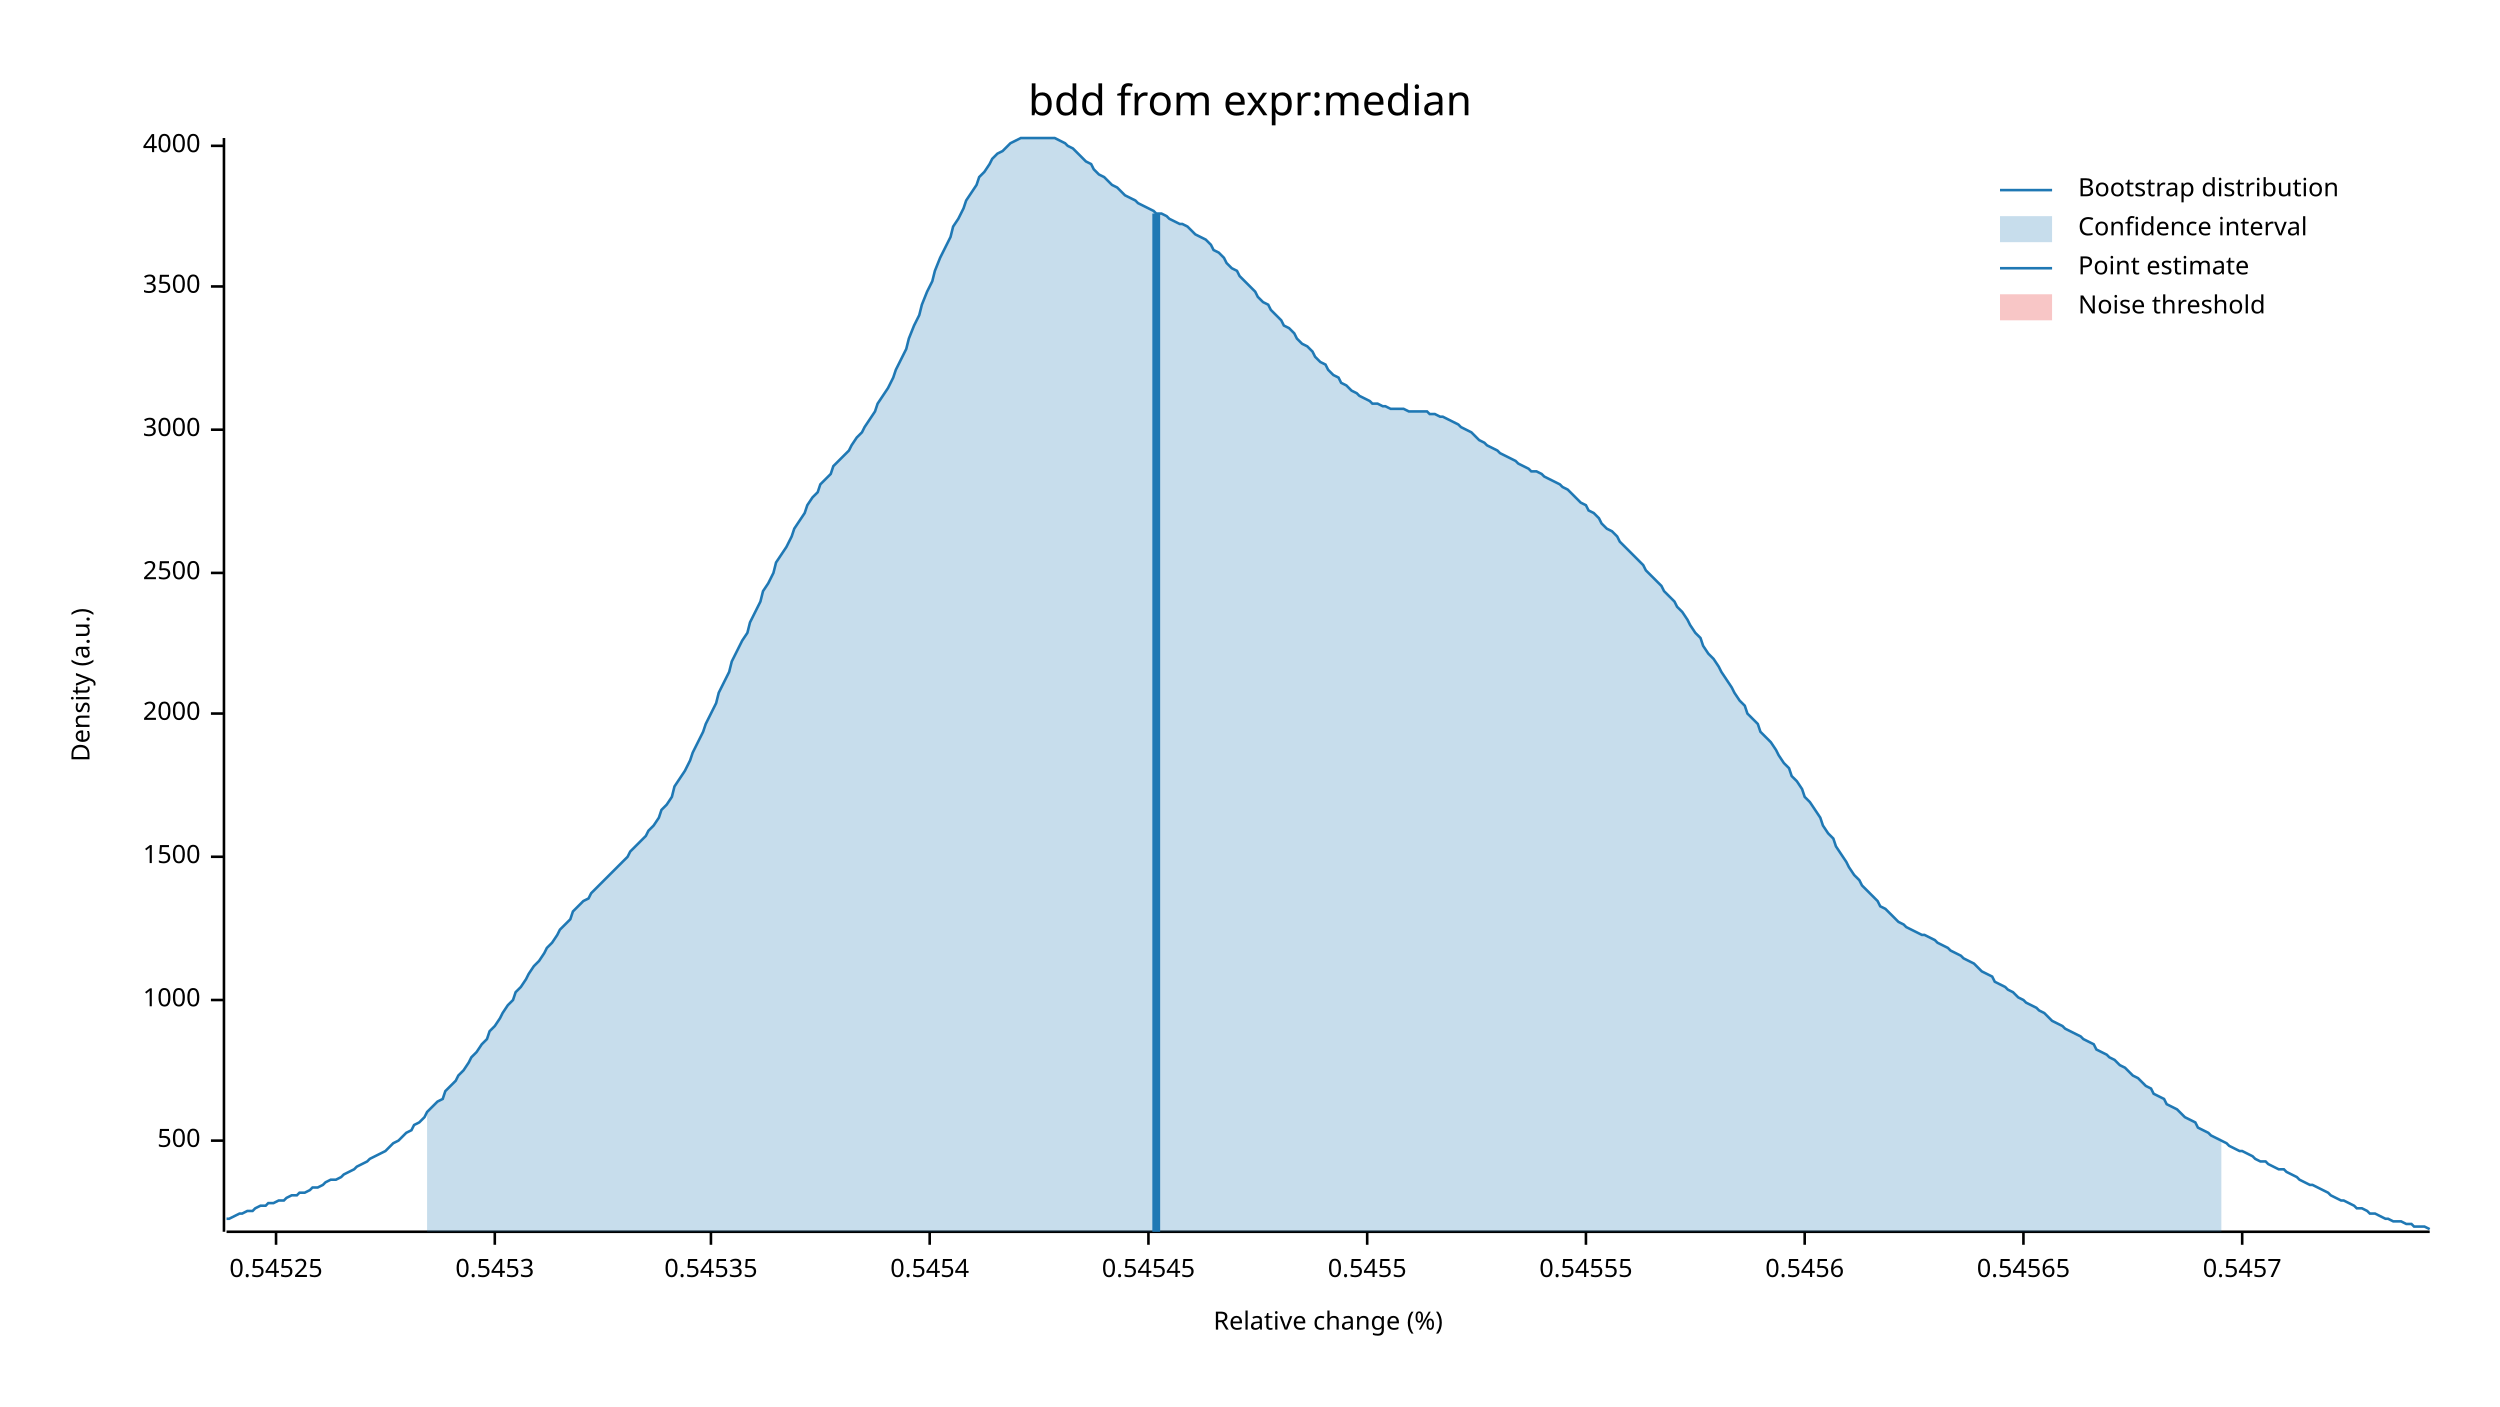
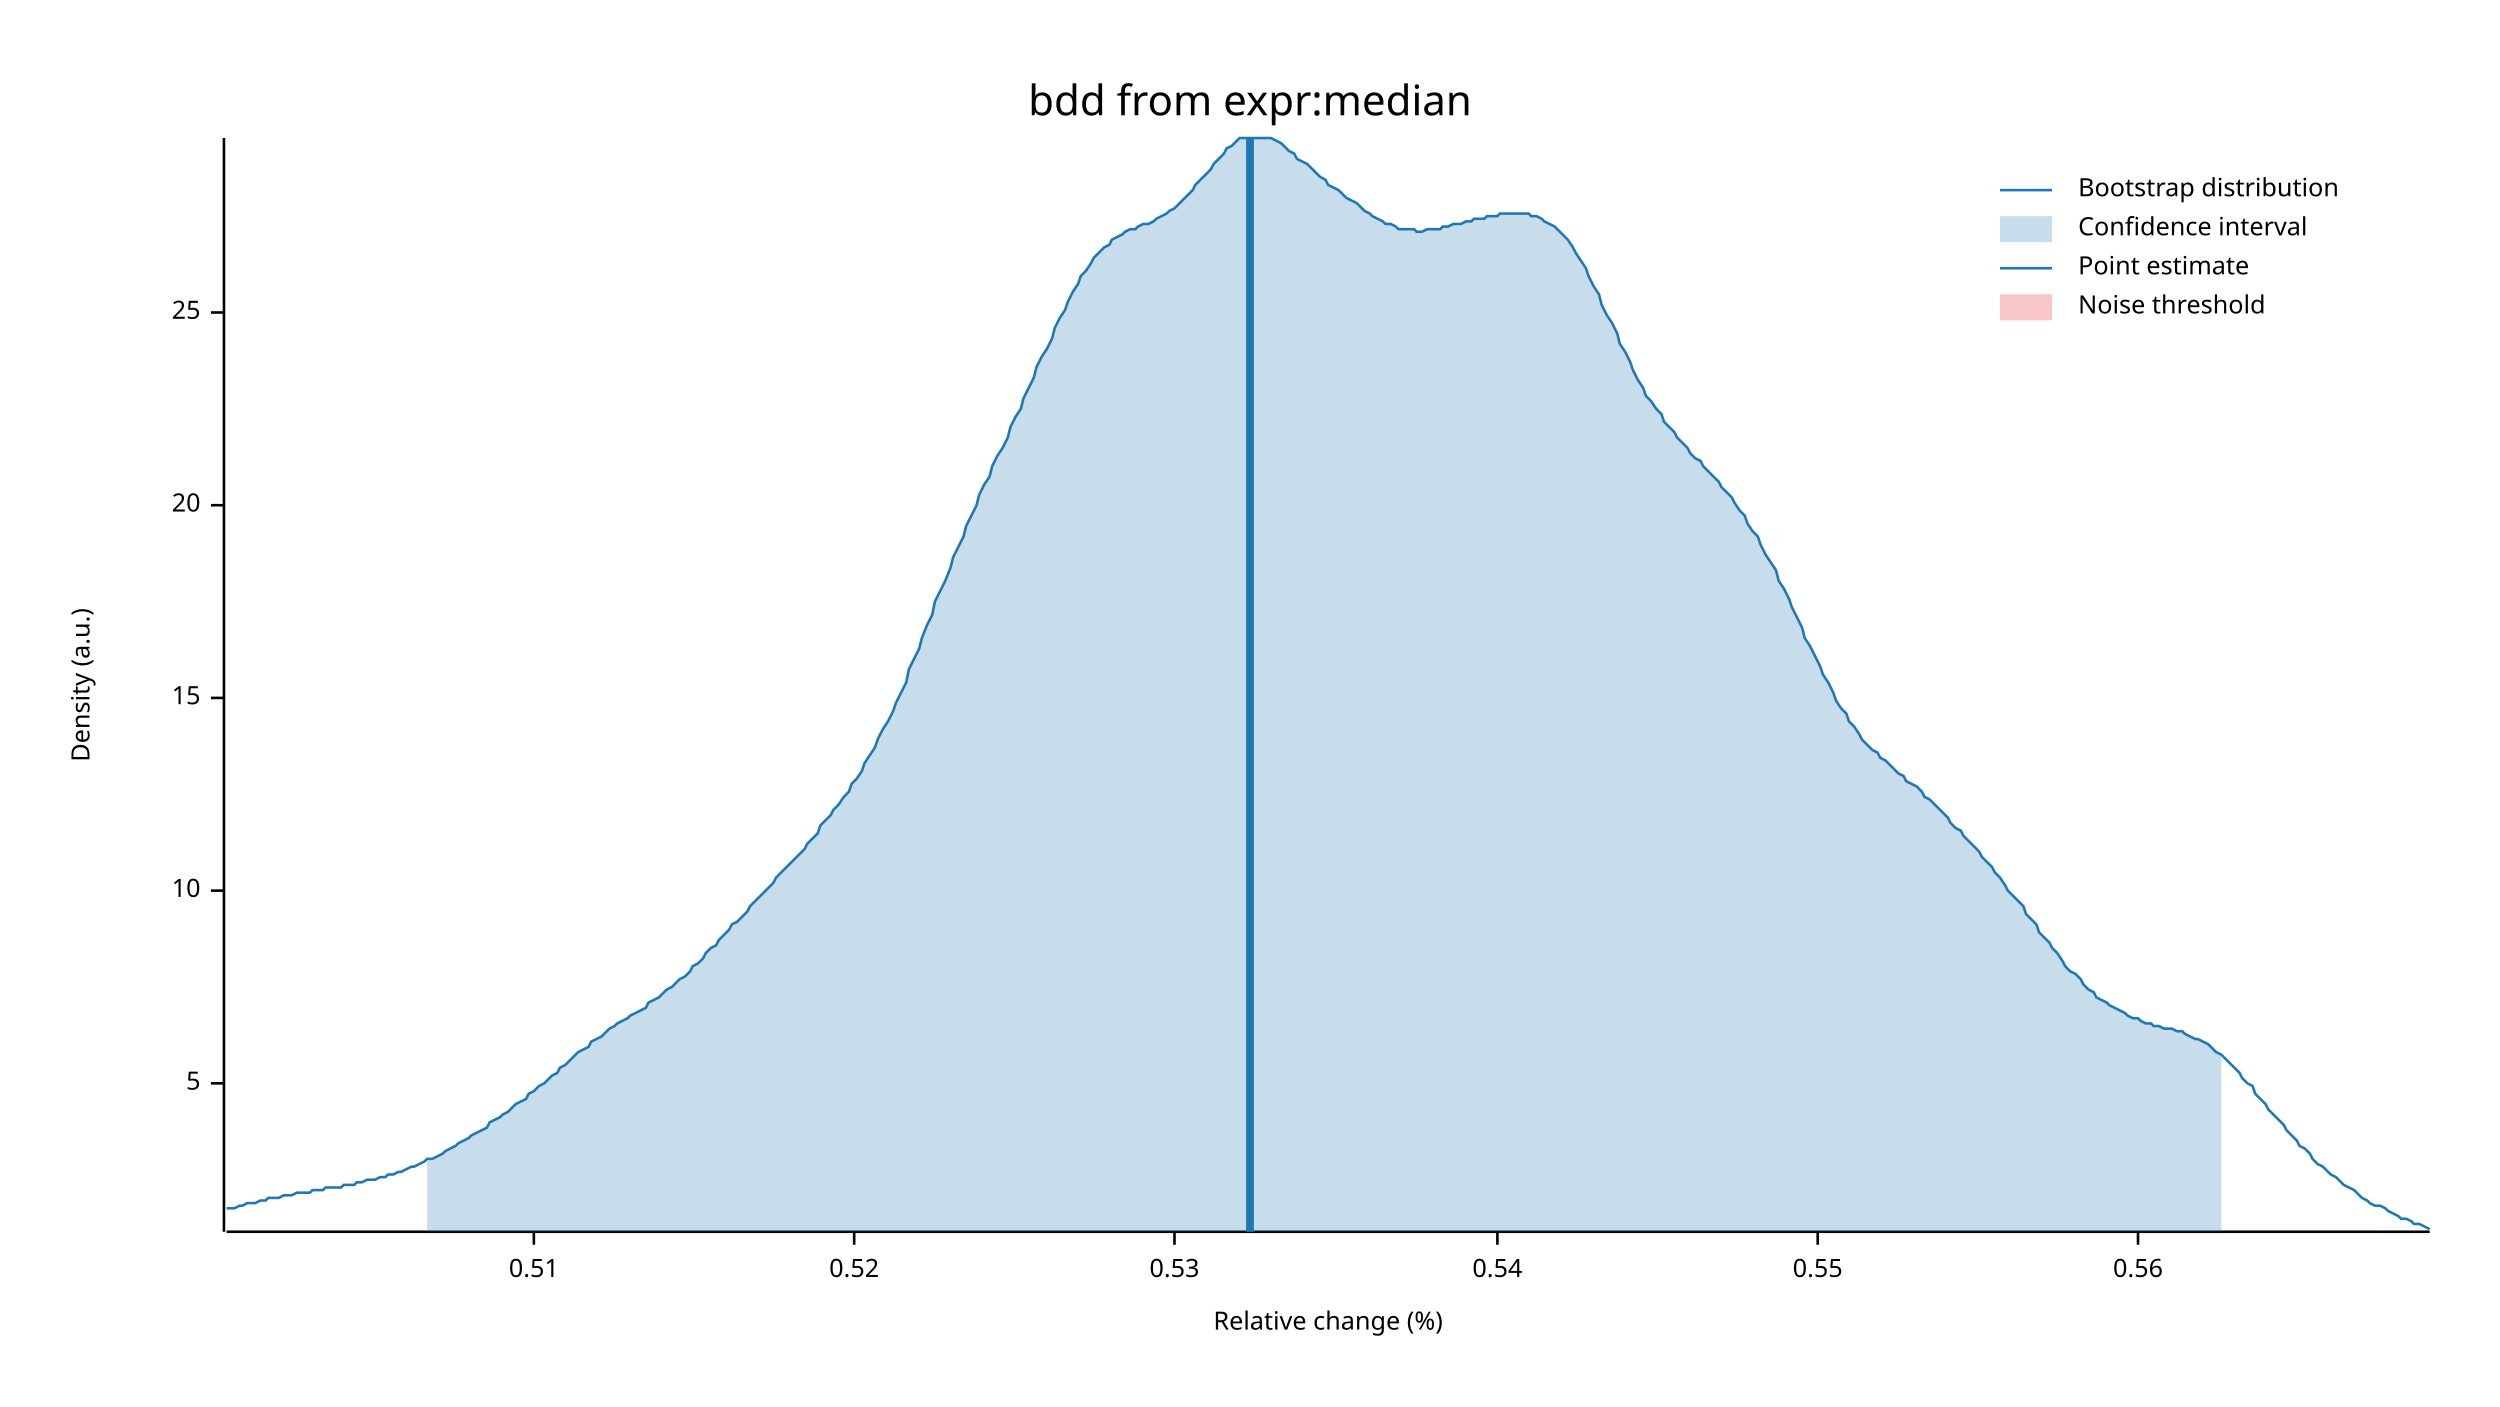
<svg xmlns="http://www.w3.org/2000/svg" width="960" height="540" viewBox="0 0 960 540">
  <text x="480" y="32" dy="0.76em" text-anchor="middle" font-family="sans-serif" font-size="16.129" opacity="1" fill="#000000">
bdd from expr:median
</text>
  <text x="27" y="263" dy="0.76em" text-anchor="middle" font-family="sans-serif" font-size="9.677" opacity="1" fill="#000000" transform="rotate(270, 27, 263)">
Density (a.u.)
</text>
  <text x="510" y="513" dy="-0.5ex" text-anchor="middle" font-family="sans-serif" font-size="9.677" opacity="1" fill="#000000">
Relative change (%)
</text>
  <polyline fill="none" opacity="1" stroke="#000000" stroke-width="1" points="86,53 86,473 " />
-   <text x="77" y="438" dy="0.5ex" text-anchor="end" font-family="sans-serif" font-size="9.677" opacity="1" fill="#000000">
- 500
+   <text x="77" y="416" dy="0.5ex" text-anchor="end" font-family="sans-serif" font-size="9.677" opacity="1" fill="#000000">
+ 5
</text>
-   <polyline fill="none" opacity="1" stroke="#000000" stroke-width="1" points="81,438 86,438 " />
-   <text x="77" y="384" dy="0.5ex" text-anchor="end" font-family="sans-serif" font-size="9.677" opacity="1" fill="#000000">
- 1000
+   <polyline fill="none" opacity="1" stroke="#000000" stroke-width="1" points="81,416 86,416 " />
+   <text x="77" y="342" dy="0.5ex" text-anchor="end" font-family="sans-serif" font-size="9.677" opacity="1" fill="#000000">
+ 10
</text>
-   <polyline fill="none" opacity="1" stroke="#000000" stroke-width="1" points="81,384 86,384 " />
-   <text x="77" y="329" dy="0.5ex" text-anchor="end" font-family="sans-serif" font-size="9.677" opacity="1" fill="#000000">
- 1500
+   <polyline fill="none" opacity="1" stroke="#000000" stroke-width="1" points="81,342 86,342 " />
+   <text x="77" y="268" dy="0.5ex" text-anchor="end" font-family="sans-serif" font-size="9.677" opacity="1" fill="#000000">
+ 15
</text>
-   <polyline fill="none" opacity="1" stroke="#000000" stroke-width="1" points="81,329 86,329 " />
-   <text x="77" y="274" dy="0.5ex" text-anchor="end" font-family="sans-serif" font-size="9.677" opacity="1" fill="#000000">
- 2000
+   <polyline fill="none" opacity="1" stroke="#000000" stroke-width="1" points="81,268 86,268 " />
+   <text x="77" y="194" dy="0.5ex" text-anchor="end" font-family="sans-serif" font-size="9.677" opacity="1" fill="#000000">
+ 20
</text>
-   <polyline fill="none" opacity="1" stroke="#000000" stroke-width="1" points="81,274 86,274 " />
-   <text x="77" y="220" dy="0.5ex" text-anchor="end" font-family="sans-serif" font-size="9.677" opacity="1" fill="#000000">
- 2500
+   <polyline fill="none" opacity="1" stroke="#000000" stroke-width="1" points="81,194 86,194 " />
+   <text x="77" y="120" dy="0.5ex" text-anchor="end" font-family="sans-serif" font-size="9.677" opacity="1" fill="#000000">
+ 25
</text>
-   <polyline fill="none" opacity="1" stroke="#000000" stroke-width="1" points="81,220 86,220 " />
-   <text x="77" y="165" dy="0.5ex" text-anchor="end" font-family="sans-serif" font-size="9.677" opacity="1" fill="#000000">
- 3000
+   <polyline fill="none" opacity="1" stroke="#000000" stroke-width="1" points="81,120 86,120 " />
+   <polyline fill="none" opacity="1" stroke="#000000" stroke-width="1" points="87,473 933,473 " />
+   <text x="205" y="483" dy="0.76em" text-anchor="middle" font-family="sans-serif" font-size="9.677" opacity="1" fill="#000000">
+ 0.51
</text>
-   <polyline fill="none" opacity="1" stroke="#000000" stroke-width="1" points="81,165 86,165 " />
-   <text x="77" y="110" dy="0.5ex" text-anchor="end" font-family="sans-serif" font-size="9.677" opacity="1" fill="#000000">
- 3500
+   <polyline fill="none" opacity="1" stroke="#000000" stroke-width="1" points="205,473 205,478 " />
+   <text x="328" y="483" dy="0.76em" text-anchor="middle" font-family="sans-serif" font-size="9.677" opacity="1" fill="#000000">
+ 0.52
</text>
-   <polyline fill="none" opacity="1" stroke="#000000" stroke-width="1" points="81,110 86,110 " />
-   <text x="77" y="56" dy="0.5ex" text-anchor="end" font-family="sans-serif" font-size="9.677" opacity="1" fill="#000000">
- 4000
+   <polyline fill="none" opacity="1" stroke="#000000" stroke-width="1" points="328,473 328,478 " />
+   <text x="451" y="483" dy="0.76em" text-anchor="middle" font-family="sans-serif" font-size="9.677" opacity="1" fill="#000000">
+ 0.53
</text>
-   <polyline fill="none" opacity="1" stroke="#000000" stroke-width="1" points="81,56 86,56 " />
-   <polyline fill="none" opacity="1" stroke="#000000" stroke-width="1" points="87,473 933,473 " />
-   <text x="106" y="483" dy="0.76em" text-anchor="middle" font-family="sans-serif" font-size="9.677" opacity="1" fill="#000000">
- 0.54525
+   <polyline fill="none" opacity="1" stroke="#000000" stroke-width="1" points="451,473 451,478 " />
+   <text x="575" y="483" dy="0.76em" text-anchor="middle" font-family="sans-serif" font-size="9.677" opacity="1" fill="#000000">
+ 0.54
</text>
-   <polyline fill="none" opacity="1" stroke="#000000" stroke-width="1" points="106,473 106,478 " />
-   <text x="190" y="483" dy="0.76em" text-anchor="middle" font-family="sans-serif" font-size="9.677" opacity="1" fill="#000000">
- 0.5453
+   <polyline fill="none" opacity="1" stroke="#000000" stroke-width="1" points="575,473 575,478 " />
+   <text x="698" y="483" dy="0.76em" text-anchor="middle" font-family="sans-serif" font-size="9.677" opacity="1" fill="#000000">
+ 0.55
</text>
-   <polyline fill="none" opacity="1" stroke="#000000" stroke-width="1" points="190,473 190,478 " />
-   <text x="273" y="483" dy="0.76em" text-anchor="middle" font-family="sans-serif" font-size="9.677" opacity="1" fill="#000000">
- 0.54535
+   <polyline fill="none" opacity="1" stroke="#000000" stroke-width="1" points="698,473 698,478 " />
+   <text x="821" y="483" dy="0.76em" text-anchor="middle" font-family="sans-serif" font-size="9.677" opacity="1" fill="#000000">
+ 0.56
</text>
-   <polyline fill="none" opacity="1" stroke="#000000" stroke-width="1" points="273,473 273,478 " />
-   <text x="357" y="483" dy="0.76em" text-anchor="middle" font-family="sans-serif" font-size="9.677" opacity="1" fill="#000000">
- 0.5454
- </text>
-   <polyline fill="none" opacity="1" stroke="#000000" stroke-width="1" points="357,473 357,478 " />
-   <text x="441" y="483" dy="0.76em" text-anchor="middle" font-family="sans-serif" font-size="9.677" opacity="1" fill="#000000">
- 0.54545
- </text>
-   <polyline fill="none" opacity="1" stroke="#000000" stroke-width="1" points="441,473 441,478 " />
-   <text x="525" y="483" dy="0.76em" text-anchor="middle" font-family="sans-serif" font-size="9.677" opacity="1" fill="#000000">
- 0.5455
- </text>
-   <polyline fill="none" opacity="1" stroke="#000000" stroke-width="1" points="525,473 525,478 " />
-   <text x="609" y="483" dy="0.76em" text-anchor="middle" font-family="sans-serif" font-size="9.677" opacity="1" fill="#000000">
- 0.54555
- </text>
-   <polyline fill="none" opacity="1" stroke="#000000" stroke-width="1" points="609,473 609,478 " />
-   <text x="693" y="483" dy="0.76em" text-anchor="middle" font-family="sans-serif" font-size="9.677" opacity="1" fill="#000000">
- 0.5456
- </text>
-   <polyline fill="none" opacity="1" stroke="#000000" stroke-width="1" points="693,473 693,478 " />
-   <text x="777" y="483" dy="0.76em" text-anchor="middle" font-family="sans-serif" font-size="9.677" opacity="1" fill="#000000">
- 0.54565
- </text>
-   <polyline fill="none" opacity="1" stroke="#000000" stroke-width="1" points="777,473 777,478 " />
-   <text x="861" y="483" dy="0.76em" text-anchor="middle" font-family="sans-serif" font-size="9.677" opacity="1" fill="#000000">
- 0.5457
- </text>
-   <polyline fill="none" opacity="1" stroke="#000000" stroke-width="1" points="861,473 861,478 " />
-   <polyline fill="none" opacity="1" stroke="#1F78B4" stroke-width="1" points="87,468 88,468 90,467 92,466 93,466 95,465 97,465 98,464 100,463 102,463 103,462 105,462 107,461 109,461 110,460 112,459 114,459 115,458 117,458 119,457 120,456 122,456 124,455 125,454 127,453 129,453 131,452 132,451 134,450 136,449 137,448 139,447 141,446 142,445 144,444 146,443 148,442 149,441 151,439 153,438 154,437 156,435 158,434 159,432 161,431 163,429 164,427 166,425 168,423 170,422 171,419 173,417 175,415 176,413 178,411 180,408 181,406 183,404 185,401 187,399 188,396 190,394 192,391 193,389 195,386 197,384 198,381 200,379 202,376 203,374 205,371 207,369 209,366 210,364 212,362 214,359 215,357 217,355 219,353 220,350 222,348 224,346 226,345 227,343 229,341 231,339 232,338 234,336 236,334 237,333 239,331 241,329 242,327 244,325 246,323 248,321 249,319 251,317 253,314 254,311 256,309 258,306 259,302 261,299 263,296 265,292 266,289 268,285 270,281 271,278 273,274 275,270 276,266 278,262 280,258 281,254 283,250 285,246 287,243 288,239 290,235 292,231 293,227 295,224 297,220 298,216 300,213 302,210 304,206 305,203 307,200 309,197 310,194 312,191 314,189 315,186 317,184 319,182 320,179 322,177 324,175 326,173 327,171 329,168 331,166 332,164 334,161 336,158 337,155 339,152 341,149 343,145 344,142 346,138 348,134 349,130 351,125 353,121 354,117 356,112 358,108 359,104 361,99 363,95 365,91 366,87 368,84 370,80 371,77 373,74 375,71 376,68 378,66 380,63 381,61 383,59 385,58 387,56 388,55 390,54 392,53 393,53 395,53 397,53 398,53 400,53 402,53 404,53 405,53 407,54 409,55 410,56 412,57 414,59 415,60 417,62 419,63 420,65 422,67 424,68 426,70 427,71 429,72 431,74 432,75 434,76 436,77 437,78 439,79 441,80 443,81 444,82 446,82 448,83 449,84 451,85 453,86 454,86 456,87 458,89 459,90 461,91 463,92 465,94 466,96 468,97 470,99 471,101 473,103 475,104 476,106 478,108 480,110 482,112 483,114 485,116 487,117 488,119 490,121 492,123 493,125 495,126 497,128 498,130 500,132 502,133 504,135 505,137 507,139 509,140 510,142 512,144 514,145 515,147 517,148 519,150 521,151 522,152 524,153 526,154 527,155 529,155 531,156 532,156 534,157 536,157 537,157 539,157 541,158 543,158 544,158 546,158 548,158 549,159 551,159 553,160 554,160 556,161 558,162 560,163 561,164 563,165 565,166 566,167 568,169 570,170 571,171 573,172 575,173 576,174 578,175 580,176 582,177 583,178 585,179 587,180 588,181 590,181 592,182 593,183 595,184 597,185 599,186 600,187 602,188 604,190 605,191 607,193 609,194 610,196 612,197 614,199 615,201 617,203 619,204 621,206 622,208 624,210 626,212 627,213 629,215 631,217 632,219 634,221 636,223 638,225 639,227 641,229 643,231 644,233 646,235 648,238 649,240 651,243 653,245 654,248 656,251 658,253 660,256 661,258 663,261 665,264 666,266 668,269 670,271 671,274 673,276 675,278 676,281 678,283 680,285 682,288 683,290 685,293 687,295 688,298 690,300 692,303 693,306 695,308 697,311 699,314 700,317 702,320 704,322 705,325 707,328 709,331 710,333 712,336 714,338 715,340 717,342 719,344 721,346 722,348 724,349 726,351 727,352 729,354 731,355 732,356 734,357 736,358 738,359 739,359 741,360 743,361 744,362 746,363 748,364 749,365 751,366 753,367 754,368 756,369 758,370 760,372 761,373 763,374 765,375 766,377 768,378 770,379 771,380 773,381 775,383 777,384 778,385 780,386 782,387 783,388 785,389 787,391 788,392 790,393 792,394 793,395 795,396 797,397 799,398 800,399 802,400 804,401 805,403 807,404 809,405 810,406 812,407 814,409 816,410 817,411 819,413 821,414 822,415 824,417 826,418 827,420 829,421 831,422 832,424 834,425 836,426 838,428 839,429 841,430 843,431 844,433 846,434 848,435 849,436 851,437 853,438 855,439 856,440 858,441 860,442 861,442 863,443 865,444 866,445 868,446 870,446 871,447 873,448 875,449 877,449 878,450 880,451 882,452 883,453 885,454 887,455 888,455 890,456 892,457 894,458 895,459 897,460 899,461 900,461 902,462 904,463 905,464 907,464 909,465 910,466 912,466 914,467 916,468 917,468 919,469 921,469 922,469 924,470 926,470 927,471 929,471 931,471 933,472 " />
-   <polygon opacity="0.25" fill="#1F78B4" points="164,427 166,425 168,423 170,422 171,419 173,417 175,415 176,413 178,411 180,408 181,406 183,404 185,401 187,399 188,396 190,394 192,391 193,389 195,386 197,384 198,381 200,379 202,376 203,374 205,371 207,369 209,366 210,364 212,362 214,359 215,357 217,355 219,353 220,350 222,348 224,346 226,345 227,343 229,341 231,339 232,338 234,336 236,334 237,333 239,331 241,329 242,327 244,325 246,323 248,321 249,319 251,317 253,314 254,311 256,309 258,306 259,302 261,299 263,296 265,292 266,289 268,285 270,281 271,278 273,274 275,270 276,266 278,262 280,258 281,254 283,250 285,246 287,243 288,239 290,235 292,231 293,227 295,224 297,220 298,216 300,213 302,210 304,206 305,203 307,200 309,197 310,194 312,191 314,189 315,186 317,184 319,182 320,179 322,177 324,175 326,173 327,171 329,168 331,166 332,164 334,161 336,158 337,155 339,152 341,149 343,145 344,142 346,138 348,134 349,130 351,125 353,121 354,117 356,112 358,108 359,104 361,99 363,95 365,91 366,87 368,84 370,80 371,77 373,74 375,71 376,68 378,66 380,63 381,61 383,59 385,58 387,56 388,55 390,54 392,53 393,53 395,53 397,53 398,53 400,53 402,53 404,53 405,53 407,54 409,55 410,56 412,57 414,59 415,60 417,62 419,63 420,65 422,67 424,68 426,70 427,71 429,72 431,74 432,75 434,76 436,77 437,78 439,79 441,80 443,81 444,82 446,82 448,83 449,84 451,85 453,86 454,86 456,87 458,89 459,90 461,91 463,92 465,94 466,96 468,97 470,99 471,101 473,103 475,104 476,106 478,108 480,110 482,112 483,114 485,116 487,117 488,119 490,121 492,123 493,125 495,126 497,128 498,130 500,132 502,133 504,135 505,137 507,139 509,140 510,142 512,144 514,145 515,147 517,148 519,150 521,151 522,152 524,153 526,154 527,155 529,155 531,156 532,156 534,157 536,157 537,157 539,157 541,158 543,158 544,158 546,158 548,158 549,159 551,159 553,160 554,160 556,161 558,162 560,163 561,164 563,165 565,166 566,167 568,169 570,170 571,171 573,172 575,173 576,174 578,175 580,176 582,177 583,178 585,179 587,180 588,181 590,181 592,182 593,183 595,184 597,185 599,186 600,187 602,188 604,190 605,191 607,193 609,194 610,196 612,197 614,199 615,201 617,203 619,204 621,206 622,208 624,210 626,212 627,213 629,215 631,217 632,219 634,221 636,223 638,225 639,227 641,229 643,231 644,233 646,235 648,238 649,240 651,243 653,245 654,248 656,251 658,253 660,256 661,258 663,261 665,264 666,266 668,269 670,271 671,274 673,276 675,278 676,281 678,283 680,285 682,288 683,290 685,293 687,295 688,298 690,300 692,303 693,306 695,308 697,311 699,314 700,317 702,320 704,322 705,325 707,328 709,331 710,333 712,336 714,338 715,340 717,342 719,344 721,346 722,348 724,349 726,351 727,352 729,354 731,355 732,356 734,357 736,358 738,359 739,359 741,360 743,361 744,362 746,363 748,364 749,365 751,366 753,367 754,368 756,369 758,370 760,372 761,373 763,374 765,375 766,377 768,378 770,379 771,380 773,381 775,383 777,384 778,385 780,386 782,387 783,388 785,389 787,391 788,392 790,393 792,394 793,395 795,396 797,397 799,398 800,399 802,400 804,401 805,403 807,404 809,405 810,406 812,407 814,409 816,410 817,411 819,413 821,414 822,415 824,417 826,418 827,420 829,421 831,422 832,424 834,425 836,426 838,428 839,429 841,430 843,431 844,433 846,434 848,435 849,436 851,437 853,438 853,473 164,473 " />
-   <polyline fill="none" opacity="1" stroke="#1F78B4" stroke-width="3" points="444,473 444,82 " />
+   <polyline fill="none" opacity="1" stroke="#000000" stroke-width="1" points="821,473 821,478 " />
+   <polyline fill="none" opacity="1" stroke="#1F78B4" stroke-width="1" points="87,464 88,464 90,464 92,463 93,463 95,462 97,462 98,462 100,461 102,461 103,460 105,460 107,460 109,459 110,459 112,459 114,458 115,458 117,458 119,458 120,457 122,457 124,457 125,456 127,456 129,456 131,456 132,455 134,455 136,455 137,454 139,454 141,453 142,453 144,453 146,452 148,452 149,451 151,451 153,450 154,450 156,449 158,448 159,448 161,447 163,446 164,445 166,445 168,444 170,443 171,442 173,441 175,440 176,439 178,438 180,437 181,436 183,435 185,434 187,433 188,431 190,430 192,429 193,428 195,427 197,425 198,424 200,423 202,422 203,420 205,419 207,417 209,416 210,415 212,413 214,412 215,410 217,409 219,407 220,406 222,404 224,403 226,402 227,400 229,399 231,398 232,397 234,395 236,394 237,393 239,392 241,391 242,390 244,389 246,388 248,387 249,385 251,384 253,383 254,382 256,380 258,379 259,378 261,376 263,375 265,373 266,371 268,370 270,368 271,366 273,364 275,363 276,361 278,359 280,357 281,355 283,354 285,352 287,350 288,348 290,346 292,344 293,343 295,341 297,339 298,337 300,335 302,333 304,331 305,330 307,328 309,326 310,324 312,322 314,320 315,317 317,315 319,313 320,311 322,309 324,306 326,304 327,301 329,299 331,296 332,293 334,290 336,287 337,284 339,280 341,277 343,273 344,270 346,266 348,262 349,257 351,253 353,249 354,245 356,240 358,236 359,231 361,227 363,223 365,218 366,214 368,210 370,206 371,202 373,198 375,194 376,190 378,186 380,183 381,179 383,175 385,172 387,168 388,164 390,160 392,157 393,153 395,149 397,145 398,141 400,137 402,134 404,130 405,126 407,122 409,119 410,116 412,112 414,109 415,106 417,104 419,101 420,99 422,97 424,95 426,94 427,92 429,91 431,90 432,89 434,88 436,88 437,87 439,86 441,86 443,85 444,84 446,83 448,82 449,81 451,80 453,78 454,77 456,75 458,73 459,71 461,69 463,67 465,65 466,63 468,61 470,59 471,57 473,56 475,54 476,53 478,53 480,53 482,53 483,53 485,53 487,53 488,53 490,54 492,55 493,56 495,58 497,59 498,61 500,62 502,63 504,65 505,66 507,68 509,69 510,71 512,72 514,73 515,74 517,76 519,77 521,78 522,79 524,81 526,82 527,83 529,84 531,85 532,86 534,86 536,87 537,88 539,88 541,88 543,88 544,89 546,89 548,88 549,88 551,88 553,88 554,87 556,87 558,86 560,86 561,86 563,85 565,85 566,84 568,84 570,84 571,83 573,83 575,83 576,82 578,82 580,82 582,82 583,82 585,82 587,82 588,83 590,83 592,84 593,85 595,86 597,87 599,89 600,90 602,92 604,95 605,97 607,100 609,103 610,106 612,110 614,113 615,117 617,121 619,124 621,128 622,132 624,135 626,139 627,142 629,146 631,149 632,152 634,154 636,157 638,159 639,162 641,164 643,166 644,168 646,170 648,172 649,174 651,176 653,177 654,179 656,181 658,183 660,185 661,187 663,189 665,191 666,193 668,196 670,198 671,201 673,204 675,206 676,209 678,213 680,216 682,219 683,223 685,226 687,230 688,233 690,237 692,241 693,245 695,248 697,252 699,256 700,259 702,262 704,266 705,269 707,272 709,274 710,277 712,279 714,282 715,284 717,286 719,288 721,289 722,291 724,292 726,294 727,295 729,297 731,298 732,300 734,301 736,302 738,304 739,306 741,307 743,309 744,310 746,312 748,314 749,316 751,318 753,319 754,321 756,323 758,325 760,327 761,329 763,331 765,333 766,335 768,337 770,340 771,342 773,344 775,346 777,348 778,351 780,353 782,355 783,358 785,360 787,362 788,364 790,366 792,369 793,371 795,373 797,374 799,376 800,378 802,380 804,381 805,383 807,384 809,385 810,386 812,387 814,388 816,389 817,390 819,391 821,391 822,392 824,393 826,393 827,394 829,394 831,395 832,395 834,395 836,396 838,396 839,397 841,398 843,399 844,399 846,400 848,401 849,402 851,404 853,405 855,407 856,408 858,410 860,412 861,414 863,416 865,417 866,420 868,422 870,424 871,426 873,428 875,430 877,432 878,434 880,436 882,438 883,440 885,441 887,443 888,445 890,447 892,448 894,450 895,451 897,452 899,454 900,455 902,456 904,457 905,458 907,460 909,461 910,462 912,463 914,463 916,464 917,465 919,466 921,467 922,468 924,468 926,469 927,470 929,470 931,471 933,472 " />
+   <polygon opacity="0.25" fill="#1F78B4" points="164,445 166,445 168,444 170,443 171,442 173,441 175,440 176,439 178,438 180,437 181,436 183,435 185,434 187,433 188,431 190,430 192,429 193,428 195,427 197,425 198,424 200,423 202,422 203,420 205,419 207,417 209,416 210,415 212,413 214,412 215,410 217,409 219,407 220,406 222,404 224,403 226,402 227,400 229,399 231,398 232,397 234,395 236,394 237,393 239,392 241,391 242,390 244,389 246,388 248,387 249,385 251,384 253,383 254,382 256,380 258,379 259,378 261,376 263,375 265,373 266,371 268,370 270,368 271,366 273,364 275,363 276,361 278,359 280,357 281,355 283,354 285,352 287,350 288,348 290,346 292,344 293,343 295,341 297,339 298,337 300,335 302,333 304,331 305,330 307,328 309,326 310,324 312,322 314,320 315,317 317,315 319,313 320,311 322,309 324,306 326,304 327,301 329,299 331,296 332,293 334,290 336,287 337,284 339,280 341,277 343,273 344,270 346,266 348,262 349,257 351,253 353,249 354,245 356,240 358,236 359,231 361,227 363,223 365,218 366,214 368,210 370,206 371,202 373,198 375,194 376,190 378,186 380,183 381,179 383,175 385,172 387,168 388,164 390,160 392,157 393,153 395,149 397,145 398,141 400,137 402,134 404,130 405,126 407,122 409,119 410,116 412,112 414,109 415,106 417,104 419,101 420,99 422,97 424,95 426,94 427,92 429,91 431,90 432,89 434,88 436,88 437,87 439,86 441,86 443,85 444,84 446,83 448,82 449,81 451,80 453,78 454,77 456,75 458,73 459,71 461,69 463,67 465,65 466,63 468,61 470,59 471,57 473,56 475,54 476,53 478,53 480,53 482,53 483,53 485,53 487,53 488,53 490,54 492,55 493,56 495,58 497,59 498,61 500,62 502,63 504,65 505,66 507,68 509,69 510,71 512,72 514,73 515,74 517,76 519,77 521,78 522,79 524,81 526,82 527,83 529,84 531,85 532,86 534,86 536,87 537,88 539,88 541,88 543,88 544,89 546,89 548,88 549,88 551,88 553,88 554,87 556,87 558,86 560,86 561,86 563,85 565,85 566,84 568,84 570,84 571,83 573,83 575,83 576,82 578,82 580,82 582,82 583,82 585,82 587,82 588,83 590,83 592,84 593,85 595,86 597,87 599,89 600,90 602,92 604,95 605,97 607,100 609,103 610,106 612,110 614,113 615,117 617,121 619,124 621,128 622,132 624,135 626,139 627,142 629,146 631,149 632,152 634,154 636,157 638,159 639,162 641,164 643,166 644,168 646,170 648,172 649,174 651,176 653,177 654,179 656,181 658,183 660,185 661,187 663,189 665,191 666,193 668,196 670,198 671,201 673,204 675,206 676,209 678,213 680,216 682,219 683,223 685,226 687,230 688,233 690,237 692,241 693,245 695,248 697,252 699,256 700,259 702,262 704,266 705,269 707,272 709,274 710,277 712,279 714,282 715,284 717,286 719,288 721,289 722,291 724,292 726,294 727,295 729,297 731,298 732,300 734,301 736,302 738,304 739,306 741,307 743,309 744,310 746,312 748,314 749,316 751,318 753,319 754,321 756,323 758,325 760,327 761,329 763,331 765,333 766,335 768,337 770,340 771,342 773,344 775,346 777,348 778,351 780,353 782,355 783,358 785,360 787,362 788,364 790,366 792,369 793,371 795,373 797,374 799,376 800,378 802,380 804,381 805,383 807,384 809,385 810,386 812,387 814,388 816,389 817,390 819,391 821,391 822,392 824,393 826,393 827,394 829,394 831,395 832,395 834,395 836,396 838,396 839,397 841,398 843,399 844,399 846,400 848,401 849,402 851,404 853,405 853,473 164,473 " />
+   <polyline fill="none" opacity="1" stroke="#1F78B4" stroke-width="3" points="480,473 480,53 " />
  <rect x="510" y="53" width="0" height="419" opacity="0.1" fill="#E31A1C" stroke="none" />
  <text x="798" y="68" dy="0.76em" text-anchor="start" font-family="sans-serif" font-size="9.677" opacity="1" fill="#000000">
Bootstrap distribution
</text>
  <text x="798" y="83" dy="0.76em" text-anchor="start" font-family="sans-serif" font-size="9.677" opacity="1" fill="#000000">
Confidence interval
</text>
  <text x="798" y="98" dy="0.76em" text-anchor="start" font-family="sans-serif" font-size="9.677" opacity="1" fill="#000000">
Point estimate
</text>
  <text x="798" y="113" dy="0.76em" text-anchor="start" font-family="sans-serif" font-size="9.677" opacity="1" fill="#000000">
Noise threshold
</text>
  <polyline fill="none" opacity="1" stroke="#1F78B4" stroke-width="1" points="768,73 788,73 " />
  <rect x="768" y="83" width="20" height="10" opacity="0.25" fill="#1F78B4" stroke="none" />
  <polyline fill="none" opacity="1" stroke="#1F78B4" stroke-width="1" points="768,103 788,103 " />
  <rect x="768" y="113" width="20" height="10" opacity="0.25" fill="#E31A1C" stroke="none" />
</svg>
